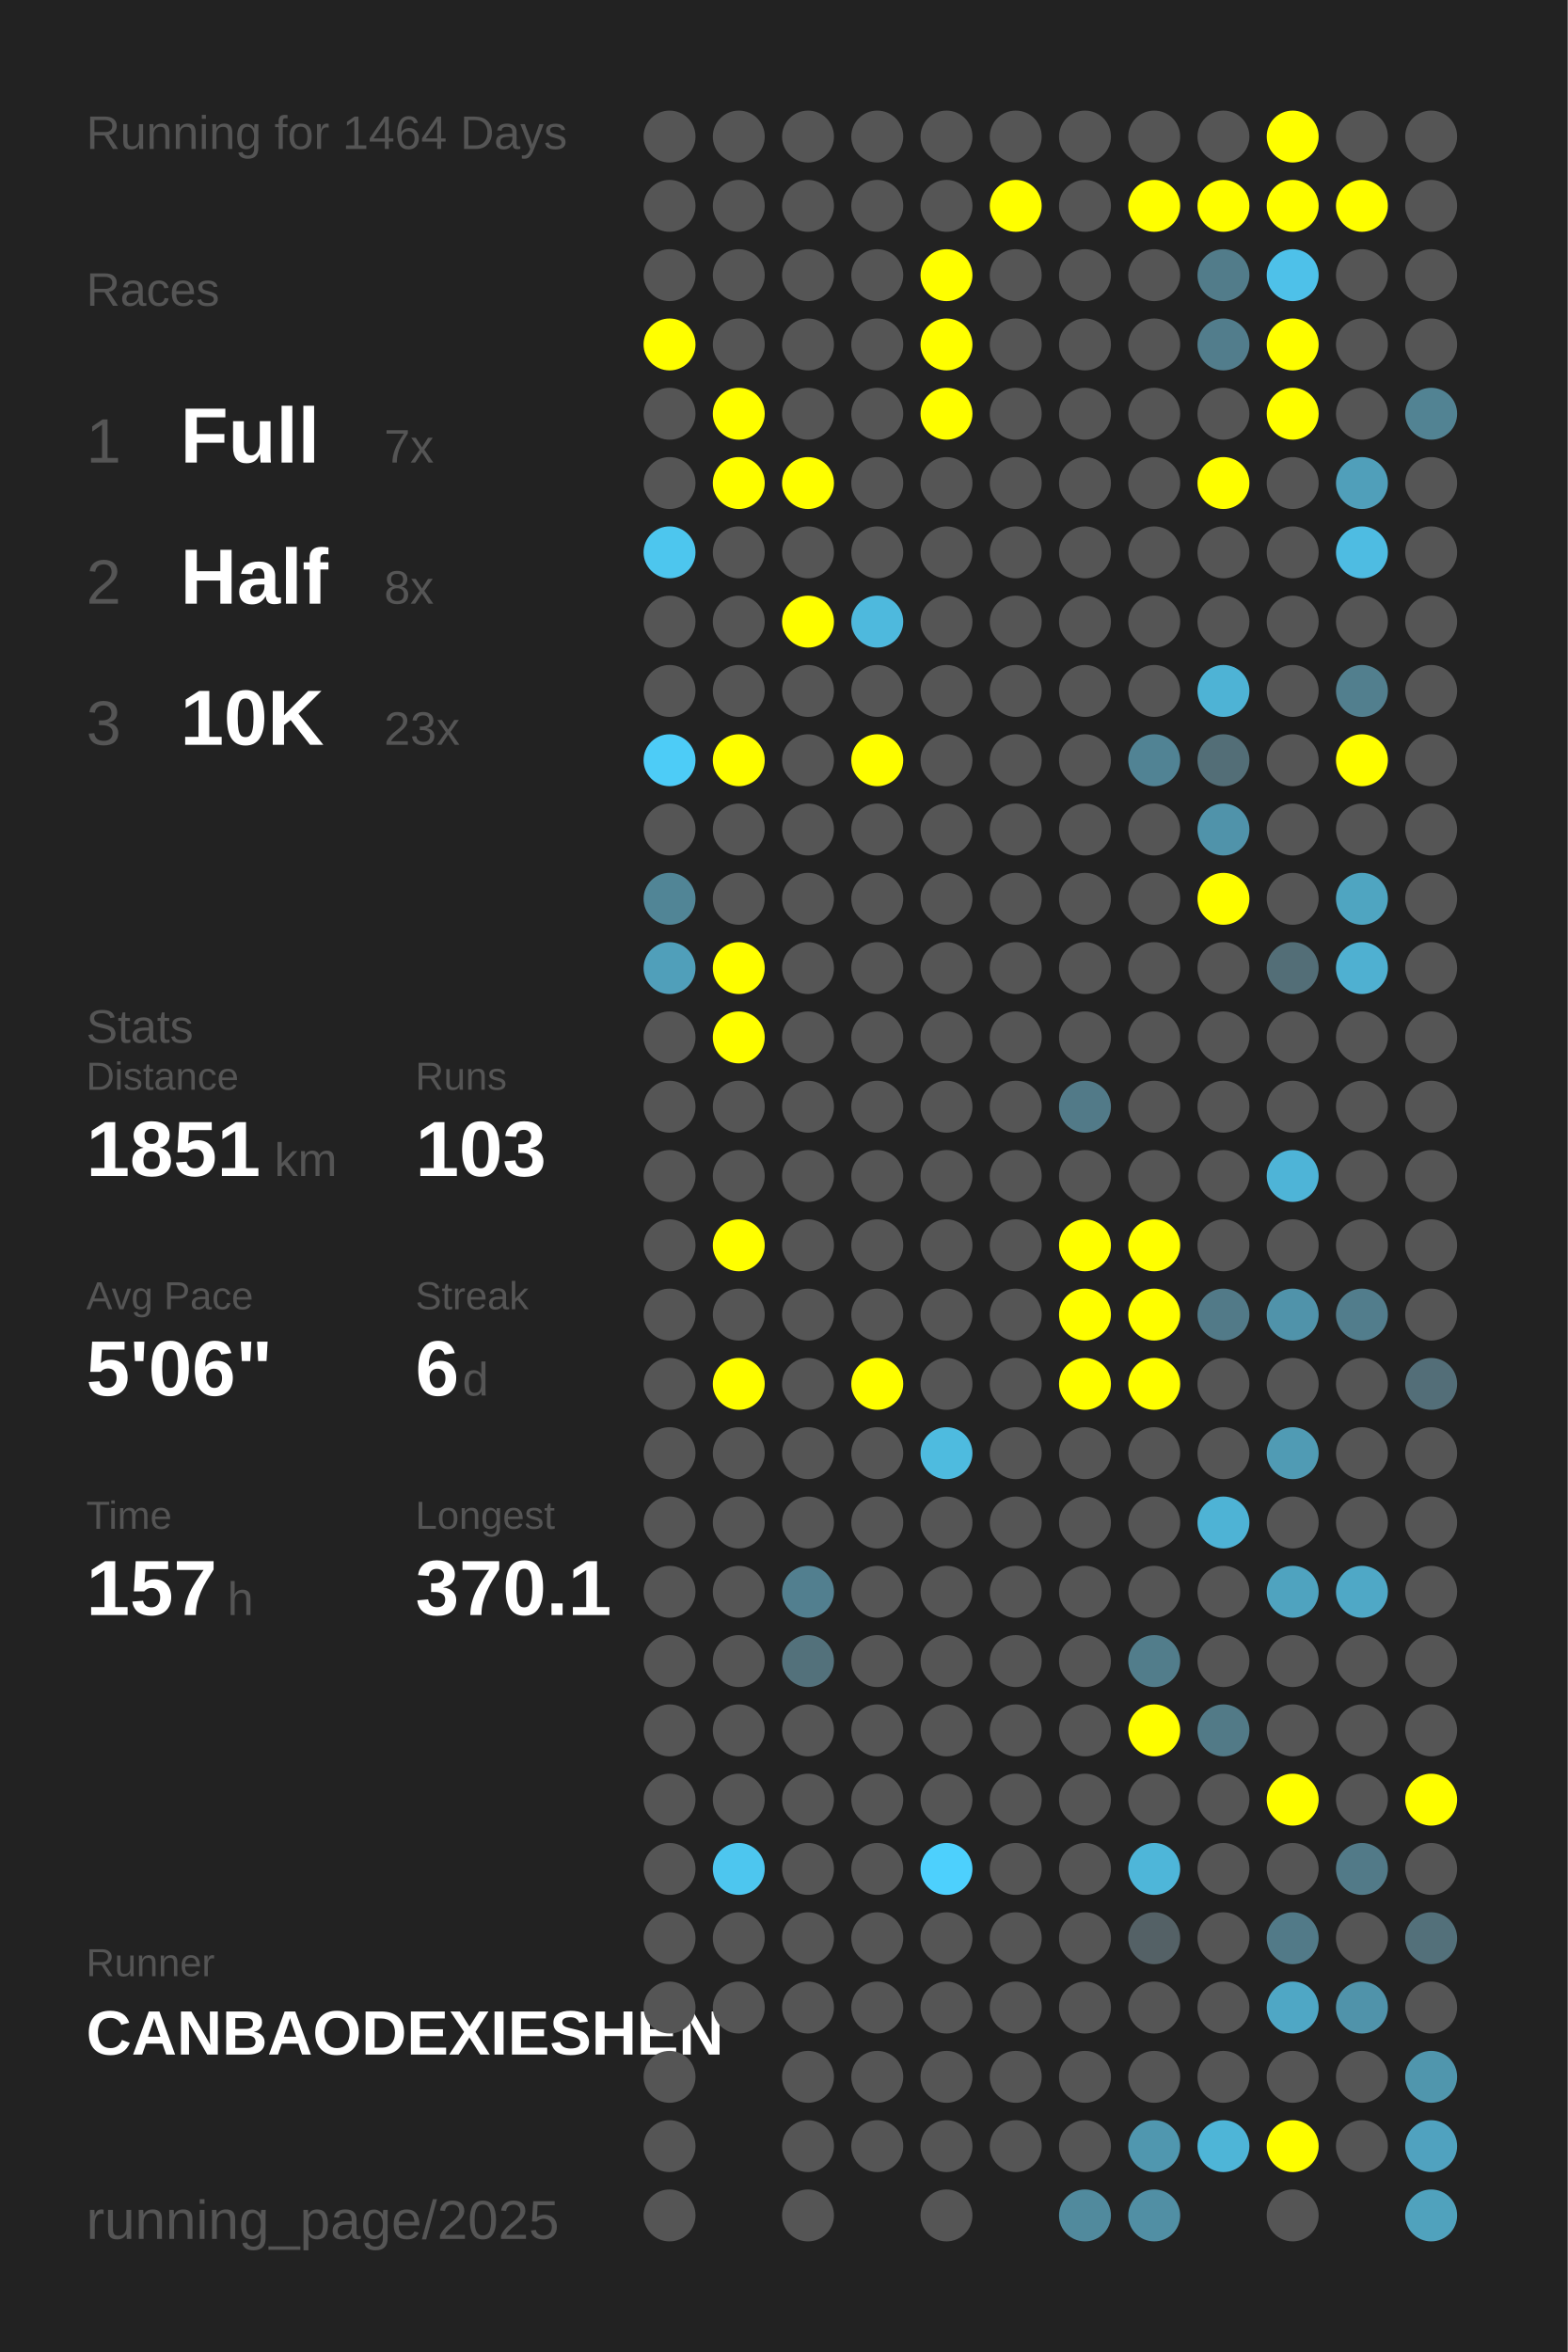
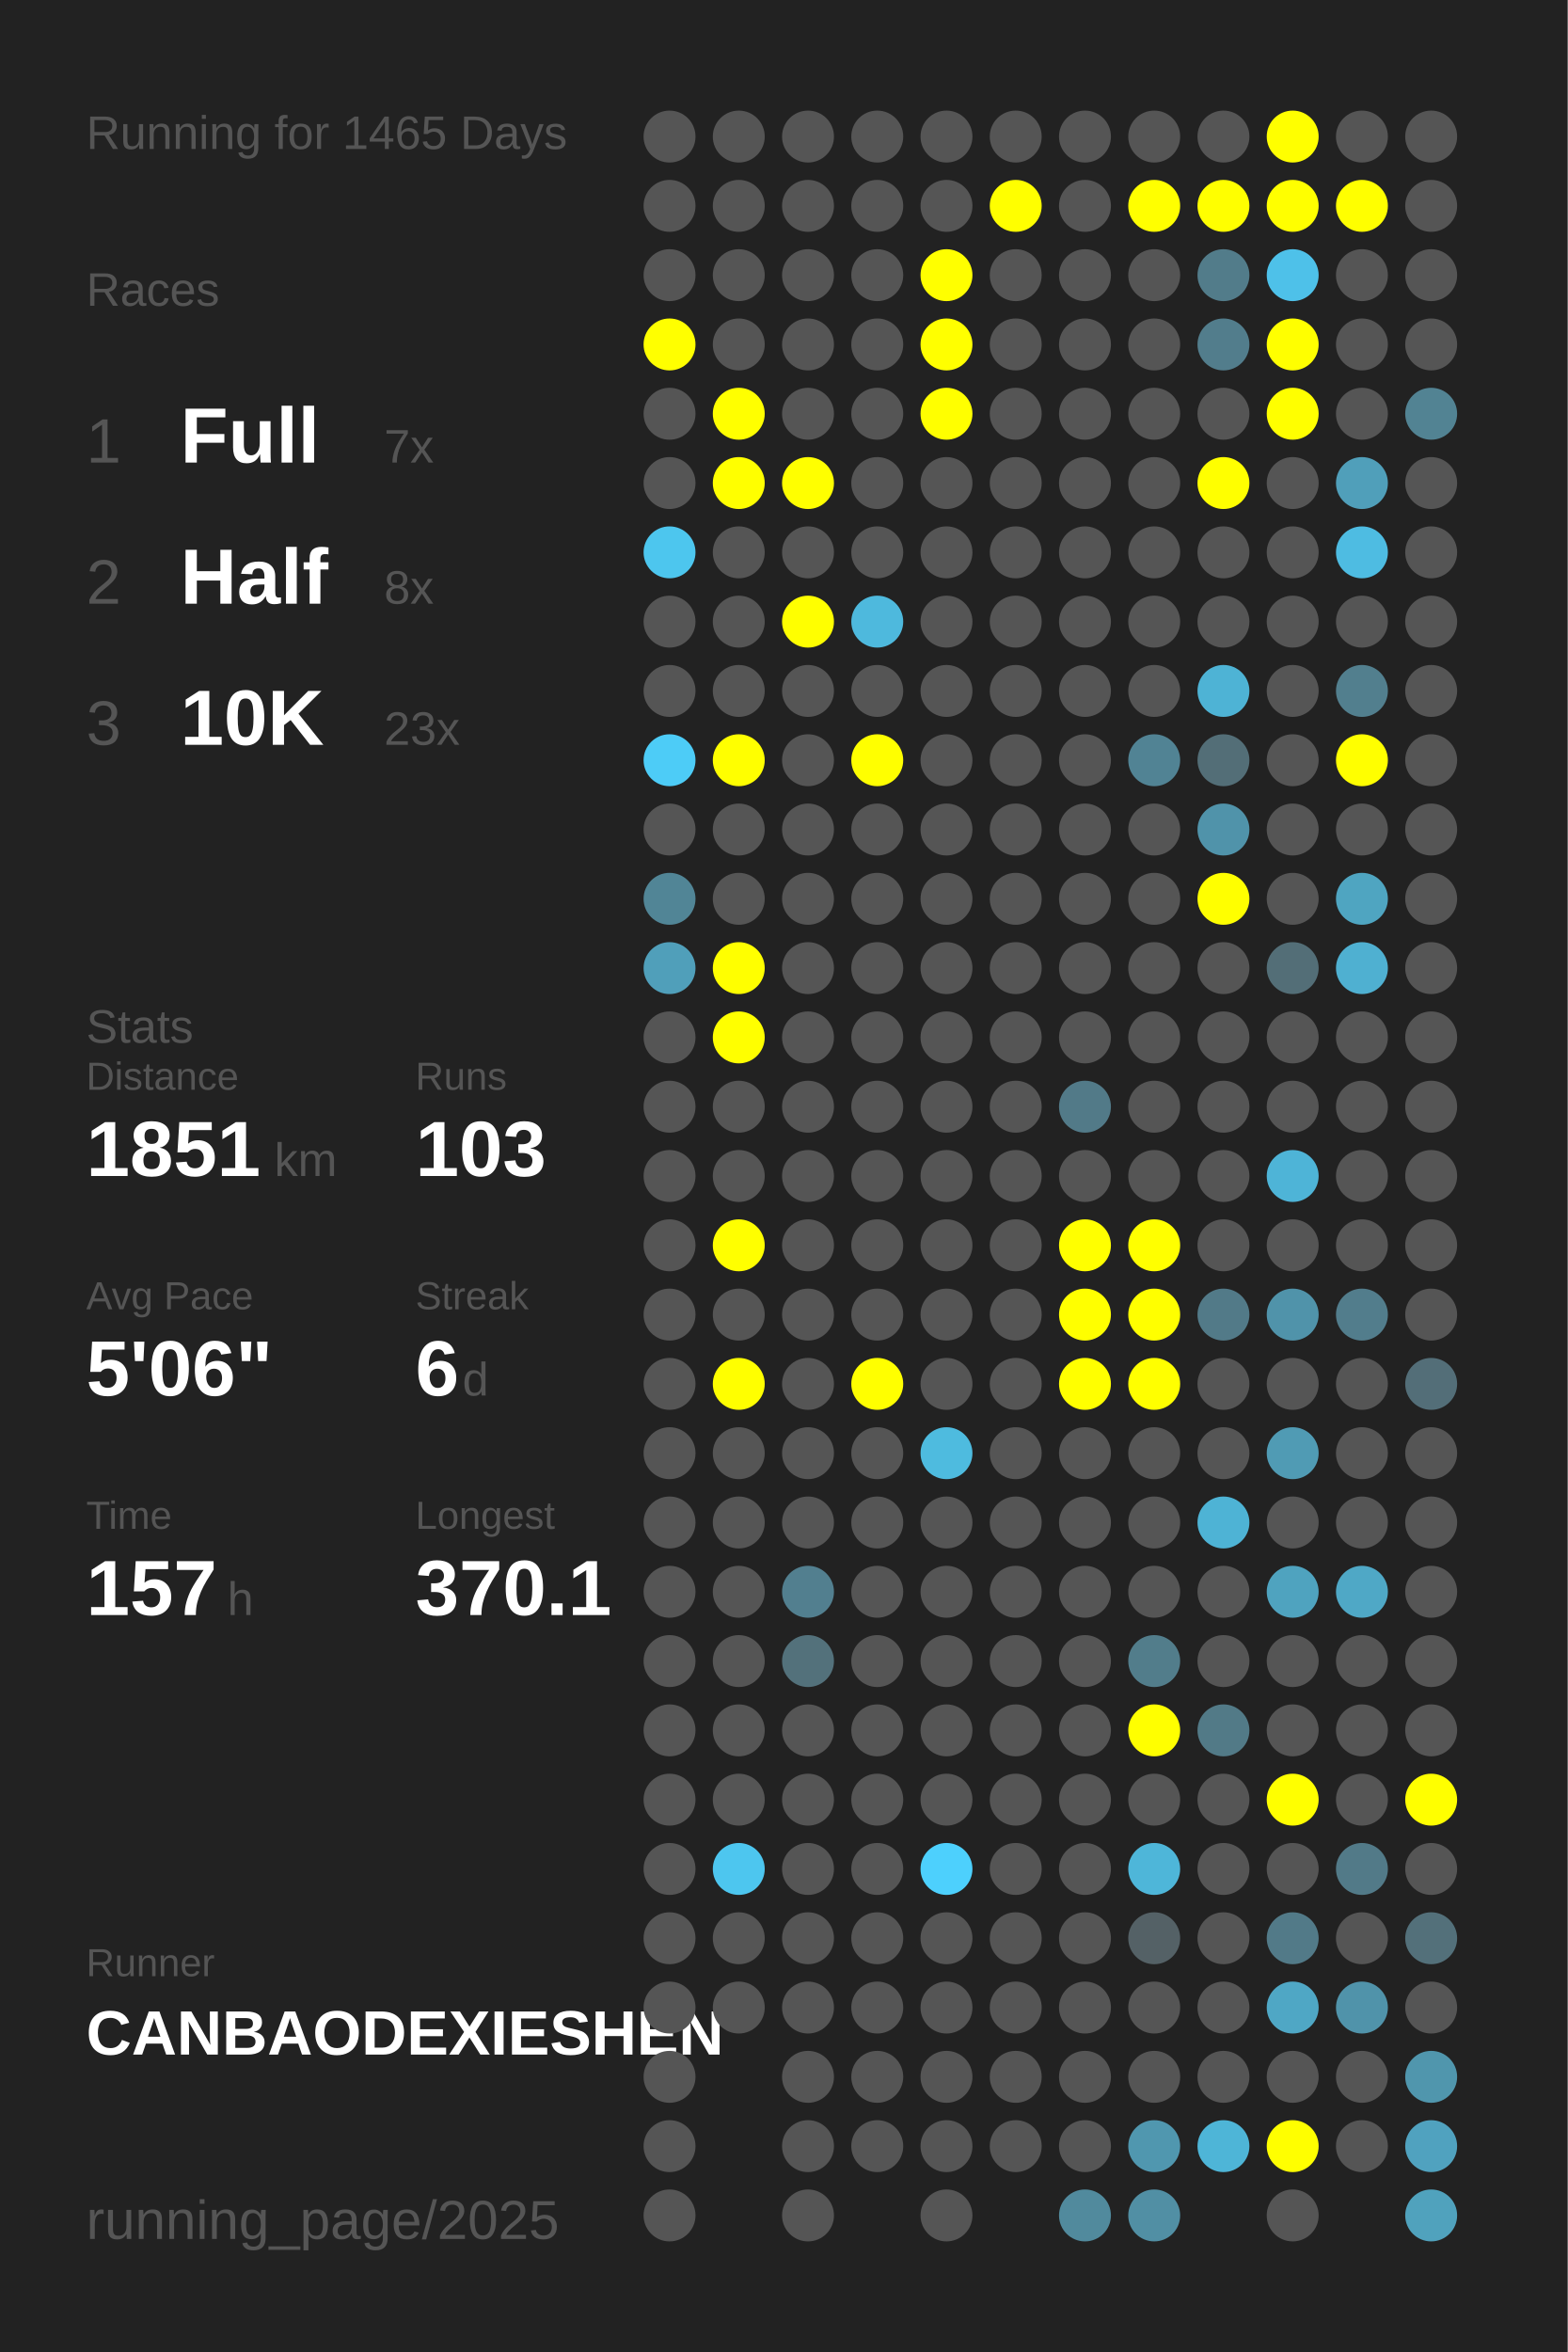
<svg xmlns="http://www.w3.org/2000/svg" baseProfile="full" height="300mm" version="1.1" viewBox="0,0,200,300" width="200mm">
  <defs />
  <rect fill="#222222" height="300" width="200" x="0" y="0" />
-   <text fill="#555555" style="font-size:6px; font-family:Arial;" x="11" y="19">Running for 1464 Days</text>
+   <text fill="#555555" style="font-size:6px; font-family:Arial;" x="11" y="19">Running for 1465 Days</text>
  <text fill="#555555" style="font-size:6px; font-family:Arial;" x="11" y="39">Races</text>
  <text fill="#555555" style="font-size:8px; font-family:Arial;" x="11" y="59">1</text>
  <text fill="#FFFFFF" style="font-size:10px; font-family:Arial; font-weight:bold;" x="23" y="59">Full</text>
  <text fill="#555555" style="font-size:6px; font-family:Arial;" x="49" y="59">7x</text>
  <text fill="#555555" style="font-size:8px; font-family:Arial;" x="11" y="77">2</text>
  <text fill="#FFFFFF" style="font-size:10px; font-family:Arial; font-weight:bold;" x="23" y="77">Half</text>
  <text fill="#555555" style="font-size:6px; font-family:Arial;" x="49" y="77">8x</text>
  <text fill="#555555" style="font-size:8px; font-family:Arial;" x="11" y="95">3</text>
  <text fill="#FFFFFF" style="font-size:10px; font-family:Arial; font-weight:bold;" x="23" y="95">10K</text>
  <text fill="#555555" style="font-size:6px; font-family:Arial;" x="49" y="95">23x</text>
  <text fill="#555555" style="font-size:6px; font-family:Arial;" x="11" y="133">Stats</text>
  <text fill="#555555" style="font-size:5px; font-family:Arial;" x="11" y="139">Distance</text>
  <text fill="#FFFFFF" style="font-size:10px; font-family:Arial; font-weight:bold;" x="11" y="150">1851</text>
  <text fill="#555555" style="font-size:6px; font-family:Arial;" x="35" y="150">km</text>
  <text fill="#555555" style="font-size:5px; font-family:Arial;" x="53" y="139">Runs</text>
  <text fill="#FFFFFF" style="font-size:10px; font-family:Arial; font-weight:bold;" x="53" y="150">103</text>
  <text fill="#555555" style="font-size:5px; font-family:Arial;" x="11" y="167">Avg Pace</text>
  <text fill="#FFFFFF" style="font-size:10px; font-family:Arial; font-weight:bold;" x="11" y="178">5'06"</text>
  <text fill="#555555" style="font-size:5px; font-family:Arial;" x="53" y="167">Streak</text>
  <text fill="#FFFFFF" style="font-size:10px; font-family:Arial; font-weight:bold;" x="53" y="178">6</text>
  <text fill="#555555" style="font-size:6px; font-family:Arial;" x="59" y="178">d</text>
  <text fill="#555555" style="font-size:5px; font-family:Arial;" x="11" y="195">Time</text>
  <text fill="#FFFFFF" style="font-size:10px; font-family:Arial; font-weight:bold;" x="11" y="206">157</text>
  <text fill="#555555" style="font-size:6px; font-family:Arial;" x="29" y="206">h</text>
  <text fill="#555555" style="font-size:5px; font-family:Arial;" x="53" y="195">Longest</text>
  <text fill="#FFFFFF" style="font-size:10px; font-family:Arial; font-weight:bold;" x="53" y="206">370.1</text>
  <text fill="#555555" style="font-size:5px; font-family:Arial;" x="11" y="252.065">Runner</text>
  <text fill="#FFFFFF" style="font-size:8px; font-family:Arial; font-weight:bold;" x="11" y="262.065">CANBAODEXIESHEN</text>
  <text fill="#555555" style="font-size:7px; font-family:Arial;" x="11" y="285.581">running_page/2025</text>
  <circle cx="85.417" cy="17.419" fill="#555555" r="3.312" />
  <circle cx="85.417" cy="26.258" fill="#555555" r="3.312" />
  <circle cx="85.417" cy="35.097" fill="#555555" r="3.312" />
  <circle cx="85.417" cy="43.935" fill="#FFFF00" r="3.312" />
  <circle cx="85.417" cy="52.774" fill="#555555" r="3.312" />
  <circle cx="85.417" cy="61.613" fill="#555555" r="3.312" />
  <circle cx="85.417" cy="70.452" fill="#4dc6ee" r="3.312" />
  <circle cx="85.417" cy="79.29" fill="#555555" r="3.312" />
  <circle cx="85.417" cy="88.129" fill="#555555" r="3.312" />
  <circle cx="85.417" cy="96.968" fill="#4dccf7" r="3.312" />
  <circle cx="85.417" cy="105.806" fill="#555555" r="3.312" />
  <circle cx="85.417" cy="114.645" fill="#518596" r="3.312" />
  <circle cx="85.417" cy="123.484" fill="#509fba" r="3.312" />
  <circle cx="85.417" cy="132.323" fill="#555555" r="3.312" />
  <circle cx="85.417" cy="141.161" fill="#555555" r="3.312" />
  <circle cx="85.417" cy="150" fill="#555555" r="3.312" />
  <circle cx="85.417" cy="158.839" fill="#555555" r="3.312" />
  <circle cx="85.417" cy="167.677" fill="#555555" r="3.312" />
  <circle cx="85.417" cy="176.516" fill="#555555" r="3.312" />
  <circle cx="85.417" cy="185.355" fill="#555555" r="3.312" />
  <circle cx="85.417" cy="194.194" fill="#555555" r="3.312" />
  <circle cx="85.417" cy="203.032" fill="#555555" r="3.312" />
  <circle cx="85.417" cy="211.871" fill="#555555" r="3.312" />
  <circle cx="85.417" cy="220.71" fill="#555555" r="3.312" />
  <circle cx="85.417" cy="229.548" fill="#555555" r="3.312" />
  <circle cx="85.417" cy="238.387" fill="#555555" r="3.312" />
  <circle cx="85.417" cy="247.226" fill="#555555" r="3.312" />
  <circle cx="85.417" cy="256.065" fill="#555555" r="3.312" />
  <circle cx="85.417" cy="264.903" fill="#555555" r="3.312" />
  <circle cx="85.417" cy="273.742" fill="#555555" r="3.312" />
  <circle cx="85.417" cy="282.581" fill="#555555" r="3.312" />
  <circle cx="94.25" cy="17.419" fill="#555555" r="3.312" />
  <circle cx="94.25" cy="26.258" fill="#555555" r="3.312" />
  <circle cx="94.25" cy="35.097" fill="#555555" r="3.312" />
  <circle cx="94.25" cy="43.935" fill="#555555" r="3.312" />
  <circle cx="94.25" cy="52.774" fill="#FFFF00" r="3.312" />
  <circle cx="94.25" cy="61.613" fill="#FFFF00" r="3.312" />
  <circle cx="94.25" cy="70.452" fill="#555555" r="3.312" />
  <circle cx="94.25" cy="79.29" fill="#555555" r="3.312" />
  <circle cx="94.25" cy="88.129" fill="#555555" r="3.312" />
  <circle cx="94.25" cy="96.968" fill="#FFFF00" r="3.312" />
  <circle cx="94.25" cy="105.806" fill="#555555" r="3.312" />
  <circle cx="94.25" cy="114.645" fill="#555555" r="3.312" />
  <circle cx="94.25" cy="123.484" fill="#FFFF00" r="3.312" />
  <circle cx="94.25" cy="132.323" fill="#FFFF00" r="3.312" />
  <circle cx="94.25" cy="141.161" fill="#555555" r="3.312" />
  <circle cx="94.25" cy="150" fill="#555555" r="3.312" />
  <circle cx="94.25" cy="158.839" fill="#FFFF00" r="3.312" />
  <circle cx="94.25" cy="167.677" fill="#555555" r="3.312" />
  <circle cx="94.25" cy="176.516" fill="#FFFF00" r="3.312" />
  <circle cx="94.25" cy="185.355" fill="#555555" r="3.312" />
  <circle cx="94.25" cy="194.194" fill="#555555" r="3.312" />
  <circle cx="94.25" cy="203.032" fill="#555555" r="3.312" />
  <circle cx="94.25" cy="211.871" fill="#555555" r="3.312" />
  <circle cx="94.25" cy="220.71" fill="#555555" r="3.312" />
  <circle cx="94.25" cy="229.548" fill="#555555" r="3.312" />
  <circle cx="94.25" cy="238.387" fill="#4dc6ef" r="3.312" />
  <circle cx="94.25" cy="247.226" fill="#555555" r="3.312" />
  <circle cx="94.25" cy="256.065" fill="#555555" r="3.312" />
  <circle cx="103.083" cy="17.419" fill="#555555" r="3.312" />
  <circle cx="103.083" cy="26.258" fill="#555555" r="3.312" />
  <circle cx="103.083" cy="35.097" fill="#555555" r="3.312" />
  <circle cx="103.083" cy="43.935" fill="#555555" r="3.312" />
  <circle cx="103.083" cy="52.774" fill="#555555" r="3.312" />
  <circle cx="103.083" cy="61.613" fill="#FFFF00" r="3.312" />
  <circle cx="103.083" cy="70.452" fill="#555555" r="3.312" />
  <circle cx="103.083" cy="79.29" fill="#FFFF00" r="3.312" />
  <circle cx="103.083" cy="88.129" fill="#555555" r="3.312" />
  <circle cx="103.083" cy="96.968" fill="#555555" r="3.312" />
  <circle cx="103.083" cy="105.806" fill="#555555" r="3.312" />
  <circle cx="103.083" cy="114.645" fill="#555555" r="3.312" />
  <circle cx="103.083" cy="123.484" fill="#555555" r="3.312" />
  <circle cx="103.083" cy="132.323" fill="#555555" r="3.312" />
  <circle cx="103.083" cy="141.161" fill="#555555" r="3.312" />
  <circle cx="103.083" cy="150" fill="#555555" r="3.312" />
  <circle cx="103.083" cy="158.839" fill="#555555" r="3.312" />
  <circle cx="103.083" cy="167.677" fill="#555555" r="3.312" />
  <circle cx="103.083" cy="176.516" fill="#555555" r="3.312" />
  <circle cx="103.083" cy="185.355" fill="#555555" r="3.312" />
  <circle cx="103.083" cy="194.194" fill="#555555" r="3.312" />
  <circle cx="103.083" cy="203.032" fill="#527f8f" r="3.312" />
  <circle cx="103.083" cy="211.871" fill="#53717b" r="3.312" />
  <circle cx="103.083" cy="220.71" fill="#555555" r="3.312" />
  <circle cx="103.083" cy="229.548" fill="#555555" r="3.312" />
  <circle cx="103.083" cy="238.387" fill="#555555" r="3.312" />
  <circle cx="103.083" cy="247.226" fill="#555555" r="3.312" />
  <circle cx="103.083" cy="256.065" fill="#555555" r="3.312" />
  <circle cx="103.083" cy="264.903" fill="#555555" r="3.312" />
  <circle cx="103.083" cy="273.742" fill="#555555" r="3.312" />
  <circle cx="103.083" cy="282.581" fill="#555555" r="3.312" />
  <circle cx="111.917" cy="17.419" fill="#555555" r="3.312" />
  <circle cx="111.917" cy="26.258" fill="#555555" r="3.312" />
  <circle cx="111.917" cy="35.097" fill="#555555" r="3.312" />
  <circle cx="111.917" cy="43.935" fill="#555555" r="3.312" />
  <circle cx="111.917" cy="52.774" fill="#555555" r="3.312" />
  <circle cx="111.917" cy="61.613" fill="#555555" r="3.312" />
  <circle cx="111.917" cy="70.452" fill="#555555" r="3.312" />
  <circle cx="111.917" cy="79.29" fill="#4eb9dd" r="3.312" />
  <circle cx="111.917" cy="88.129" fill="#555555" r="3.312" />
  <circle cx="111.917" cy="96.968" fill="#FFFF00" r="3.312" />
  <circle cx="111.917" cy="105.806" fill="#555555" r="3.312" />
  <circle cx="111.917" cy="114.645" fill="#555555" r="3.312" />
  <circle cx="111.917" cy="123.484" fill="#555555" r="3.312" />
  <circle cx="111.917" cy="132.323" fill="#555555" r="3.312" />
  <circle cx="111.917" cy="141.161" fill="#555555" r="3.312" />
  <circle cx="111.917" cy="150" fill="#555555" r="3.312" />
  <circle cx="111.917" cy="158.839" fill="#555555" r="3.312" />
  <circle cx="111.917" cy="167.677" fill="#555555" r="3.312" />
  <circle cx="111.917" cy="176.516" fill="#FFFF00" r="3.312" />
  <circle cx="111.917" cy="185.355" fill="#555555" r="3.312" />
  <circle cx="111.917" cy="194.194" fill="#555555" r="3.312" />
  <circle cx="111.917" cy="203.032" fill="#555555" r="3.312" />
  <circle cx="111.917" cy="211.871" fill="#555555" r="3.312" />
  <circle cx="111.917" cy="220.71" fill="#555555" r="3.312" />
  <circle cx="111.917" cy="229.548" fill="#555555" r="3.312" />
  <circle cx="111.917" cy="238.387" fill="#555555" r="3.312" />
  <circle cx="111.917" cy="247.226" fill="#555555" r="3.312" />
  <circle cx="111.917" cy="256.065" fill="#555555" r="3.312" />
  <circle cx="111.917" cy="264.903" fill="#555555" r="3.312" />
  <circle cx="111.917" cy="273.742" fill="#555555" r="3.312" />
  <circle cx="120.75" cy="17.419" fill="#555555" r="3.312" />
  <circle cx="120.75" cy="26.258" fill="#555555" r="3.312" />
  <circle cx="120.75" cy="35.097" fill="#FFFF00" r="3.312" />
  <circle cx="120.75" cy="43.935" fill="#FFFF00" r="3.312" />
  <circle cx="120.75" cy="52.774" fill="#FFFF00" r="3.312" />
  <circle cx="120.75" cy="61.613" fill="#555555" r="3.312" />
  <circle cx="120.75" cy="70.452" fill="#555555" r="3.312" />
  <circle cx="120.75" cy="79.29" fill="#555555" r="3.312" />
  <circle cx="120.75" cy="88.129" fill="#555555" r="3.312" />
  <circle cx="120.75" cy="96.968" fill="#555555" r="3.312" />
  <circle cx="120.75" cy="105.806" fill="#555555" r="3.312" />
  <circle cx="120.75" cy="114.645" fill="#555555" r="3.312" />
  <circle cx="120.75" cy="123.484" fill="#555555" r="3.312" />
  <circle cx="120.75" cy="132.323" fill="#555555" r="3.312" />
  <circle cx="120.75" cy="141.161" fill="#555555" r="3.312" />
  <circle cx="120.75" cy="150" fill="#555555" r="3.312" />
  <circle cx="120.75" cy="158.839" fill="#555555" r="3.312" />
  <circle cx="120.75" cy="167.677" fill="#555555" r="3.312" />
  <circle cx="120.75" cy="176.516" fill="#555555" r="3.312" />
  <circle cx="120.75" cy="185.355" fill="#4ebbdf" r="3.312" />
  <circle cx="120.75" cy="194.194" fill="#555555" r="3.312" />
  <circle cx="120.75" cy="203.032" fill="#555555" r="3.312" />
  <circle cx="120.75" cy="211.871" fill="#555555" r="3.312" />
  <circle cx="120.75" cy="220.71" fill="#555555" r="3.312" />
  <circle cx="120.75" cy="229.548" fill="#555555" r="3.312" />
  <circle cx="120.75" cy="238.387" fill="#4dd0fd" r="3.312" />
  <circle cx="120.75" cy="247.226" fill="#555555" r="3.312" />
  <circle cx="120.75" cy="256.065" fill="#555555" r="3.312" />
  <circle cx="120.75" cy="264.903" fill="#555555" r="3.312" />
  <circle cx="120.75" cy="273.742" fill="#555555" r="3.312" />
  <circle cx="120.75" cy="282.581" fill="#555555" r="3.312" />
  <circle cx="129.583" cy="17.419" fill="#555555" r="3.312" />
  <circle cx="129.583" cy="26.258" fill="#FFFF00" r="3.312" />
  <circle cx="129.583" cy="35.097" fill="#555555" r="3.312" />
  <circle cx="129.583" cy="43.935" fill="#555555" r="3.312" />
  <circle cx="129.583" cy="52.774" fill="#555555" r="3.312" />
  <circle cx="129.583" cy="61.613" fill="#555555" r="3.312" />
  <circle cx="129.583" cy="70.452" fill="#555555" r="3.312" />
  <circle cx="129.583" cy="79.29" fill="#555555" r="3.312" />
  <circle cx="129.583" cy="88.129" fill="#555555" r="3.312" />
  <circle cx="129.583" cy="96.968" fill="#555555" r="3.312" />
  <circle cx="129.583" cy="105.806" fill="#555555" r="3.312" />
  <circle cx="129.583" cy="114.645" fill="#555555" r="3.312" />
  <circle cx="129.583" cy="123.484" fill="#555555" r="3.312" />
  <circle cx="129.583" cy="132.323" fill="#555555" r="3.312" />
  <circle cx="129.583" cy="141.161" fill="#555555" r="3.312" />
  <circle cx="129.583" cy="150" fill="#555555" r="3.312" />
  <circle cx="129.583" cy="158.839" fill="#555555" r="3.312" />
  <circle cx="129.583" cy="167.677" fill="#555555" r="3.312" />
  <circle cx="129.583" cy="176.516" fill="#555555" r="3.312" />
  <circle cx="129.583" cy="185.355" fill="#555555" r="3.312" />
  <circle cx="129.583" cy="194.194" fill="#555555" r="3.312" />
  <circle cx="129.583" cy="203.032" fill="#555555" r="3.312" />
  <circle cx="129.583" cy="211.871" fill="#555555" r="3.312" />
  <circle cx="129.583" cy="220.71" fill="#555555" r="3.312" />
  <circle cx="129.583" cy="229.548" fill="#555555" r="3.312" />
  <circle cx="129.583" cy="238.387" fill="#555555" r="3.312" />
  <circle cx="129.583" cy="247.226" fill="#555555" r="3.312" />
  <circle cx="129.583" cy="256.065" fill="#555555" r="3.312" />
  <circle cx="129.583" cy="264.903" fill="#555555" r="3.312" />
  <circle cx="129.583" cy="273.742" fill="#555555" r="3.312" />
  <circle cx="138.417" cy="17.419" fill="#555555" r="3.312" />
  <circle cx="138.417" cy="26.258" fill="#555555" r="3.312" />
  <circle cx="138.417" cy="35.097" fill="#555555" r="3.312" />
  <circle cx="138.417" cy="43.935" fill="#555555" r="3.312" />
  <circle cx="138.417" cy="52.774" fill="#555555" r="3.312" />
  <circle cx="138.417" cy="61.613" fill="#555555" r="3.312" />
  <circle cx="138.417" cy="70.452" fill="#555555" r="3.312" />
  <circle cx="138.417" cy="79.29" fill="#555555" r="3.312" />
  <circle cx="138.417" cy="88.129" fill="#555555" r="3.312" />
  <circle cx="138.417" cy="96.968" fill="#555555" r="3.312" />
  <circle cx="138.417" cy="105.806" fill="#555555" r="3.312" />
  <circle cx="138.417" cy="114.645" fill="#555555" r="3.312" />
  <circle cx="138.417" cy="123.484" fill="#555555" r="3.312" />
  <circle cx="138.417" cy="132.323" fill="#555555" r="3.312" />
  <circle cx="138.417" cy="141.161" fill="#527a88" r="3.312" />
  <circle cx="138.417" cy="150" fill="#555555" r="3.312" />
  <circle cx="138.417" cy="158.839" fill="#FFFF00" r="3.312" />
  <circle cx="138.417" cy="167.677" fill="#FFFF00" r="3.312" />
  <circle cx="138.417" cy="176.516" fill="#FFFF00" r="3.312" />
  <circle cx="138.417" cy="185.355" fill="#555555" r="3.312" />
  <circle cx="138.417" cy="194.194" fill="#555555" r="3.312" />
  <circle cx="138.417" cy="203.032" fill="#555555" r="3.312" />
  <circle cx="138.417" cy="211.871" fill="#555555" r="3.312" />
  <circle cx="138.417" cy="220.71" fill="#555555" r="3.312" />
  <circle cx="138.417" cy="229.548" fill="#555555" r="3.312" />
  <circle cx="138.417" cy="238.387" fill="#555555" r="3.312" />
  <circle cx="138.417" cy="247.226" fill="#555555" r="3.312" />
  <circle cx="138.417" cy="256.065" fill="#555555" r="3.312" />
  <circle cx="138.417" cy="264.903" fill="#555555" r="3.312" />
  <circle cx="138.417" cy="273.742" fill="#555555" r="3.312" />
  <circle cx="138.417" cy="282.581" fill="#518a9d" r="3.312" />
  <circle cx="147.25" cy="17.419" fill="#555555" r="3.312" />
  <circle cx="147.25" cy="26.258" fill="#FFFF00" r="3.312" />
  <circle cx="147.25" cy="35.097" fill="#555555" r="3.312" />
  <circle cx="147.25" cy="43.935" fill="#555555" r="3.312" />
  <circle cx="147.25" cy="52.774" fill="#555555" r="3.312" />
  <circle cx="147.25" cy="61.613" fill="#555555" r="3.312" />
  <circle cx="147.25" cy="70.452" fill="#555555" r="3.312" />
  <circle cx="147.25" cy="79.29" fill="#555555" r="3.312" />
  <circle cx="147.25" cy="88.129" fill="#555555" r="3.312" />
  <circle cx="147.25" cy="96.968" fill="#518394" r="3.312" />
  <circle cx="147.25" cy="105.806" fill="#555555" r="3.312" />
  <circle cx="147.25" cy="114.645" fill="#555555" r="3.312" />
  <circle cx="147.25" cy="123.484" fill="#555555" r="3.312" />
  <circle cx="147.25" cy="132.323" fill="#555555" r="3.312" />
  <circle cx="147.25" cy="141.161" fill="#555555" r="3.312" />
  <circle cx="147.25" cy="150" fill="#555555" r="3.312" />
  <circle cx="147.25" cy="158.839" fill="#FFFF00" r="3.312" />
  <circle cx="147.25" cy="167.677" fill="#FFFF00" r="3.312" />
  <circle cx="147.25" cy="176.516" fill="#FFFF00" r="3.312" />
  <circle cx="147.25" cy="185.355" fill="#555555" r="3.312" />
  <circle cx="147.25" cy="194.194" fill="#555555" r="3.312" />
  <circle cx="147.25" cy="203.032" fill="#555555" r="3.312" />
  <circle cx="147.25" cy="211.871" fill="#527d8b" r="3.312" />
  <circle cx="147.25" cy="220.71" fill="#FFFF00" r="3.312" />
  <circle cx="147.25" cy="229.548" fill="#555555" r="3.312" />
  <circle cx="147.25" cy="238.387" fill="#4eb6d9" r="3.312" />
  <circle cx="147.25" cy="247.226" fill="#546166" r="3.312" />
  <circle cx="147.25" cy="256.065" fill="#555555" r="3.312" />
  <circle cx="147.25" cy="264.903" fill="#555555" r="3.312" />
  <circle cx="147.25" cy="273.742" fill="#5097af" r="3.312" />
  <circle cx="147.25" cy="282.581" fill="#518fa4" r="3.312" />
  <circle cx="156.083" cy="17.419" fill="#555555" r="3.312" />
  <circle cx="156.083" cy="26.258" fill="#FFFF00" r="3.312" />
  <circle cx="156.083" cy="35.097" fill="#527c8a" r="3.312" />
  <circle cx="156.083" cy="43.935" fill="#527d8c" r="3.312" />
  <circle cx="156.083" cy="52.774" fill="#555555" r="3.312" />
  <circle cx="156.083" cy="61.613" fill="#FFFF00" r="3.312" />
  <circle cx="156.083" cy="70.452" fill="#555555" r="3.312" />
  <circle cx="156.083" cy="79.29" fill="#555555" r="3.312" />
  <circle cx="156.083" cy="88.129" fill="#4eb3d5" r="3.312" />
  <circle cx="156.083" cy="96.968" fill="#536e77" r="3.312" />
  <circle cx="156.083" cy="105.806" fill="#5093aa" r="3.312" />
  <circle cx="156.083" cy="114.645" fill="#FFFF00" r="3.312" />
  <circle cx="156.083" cy="123.484" fill="#555555" r="3.312" />
  <circle cx="156.083" cy="132.323" fill="#555555" r="3.312" />
  <circle cx="156.083" cy="141.161" fill="#555555" r="3.312" />
  <circle cx="156.083" cy="150" fill="#555555" r="3.312" />
  <circle cx="156.083" cy="158.839" fill="#555555" r="3.312" />
  <circle cx="156.083" cy="167.677" fill="#527a88" r="3.312" />
  <circle cx="156.083" cy="176.516" fill="#555555" r="3.312" />
  <circle cx="156.083" cy="185.355" fill="#555555" r="3.312" />
  <circle cx="156.083" cy="194.194" fill="#4eb3d5" r="3.312" />
  <circle cx="156.083" cy="203.032" fill="#555555" r="3.312" />
  <circle cx="156.083" cy="211.871" fill="#555555" r="3.312" />
  <circle cx="156.083" cy="220.71" fill="#527a87" r="3.312" />
  <circle cx="156.083" cy="229.548" fill="#555555" r="3.312" />
  <circle cx="156.083" cy="238.387" fill="#555555" r="3.312" />
  <circle cx="156.083" cy="247.226" fill="#555555" r="3.312" />
  <circle cx="156.083" cy="256.065" fill="#555555" r="3.312" />
  <circle cx="156.083" cy="264.903" fill="#555555" r="3.312" />
  <circle cx="156.083" cy="273.742" fill="#4eb5d7" r="3.312" />
  <circle cx="164.917" cy="17.419" fill="#FFFF00" r="3.312" />
  <circle cx="164.917" cy="26.258" fill="#FFFF00" r="3.312" />
  <circle cx="164.917" cy="35.097" fill="#4ec1e9" r="3.312" />
  <circle cx="164.917" cy="43.935" fill="#FFFF00" r="3.312" />
  <circle cx="164.917" cy="52.774" fill="#FFFF00" r="3.312" />
  <circle cx="164.917" cy="61.613" fill="#555555" r="3.312" />
  <circle cx="164.917" cy="70.452" fill="#555555" r="3.312" />
  <circle cx="164.917" cy="79.29" fill="#555555" r="3.312" />
  <circle cx="164.917" cy="88.129" fill="#555555" r="3.312" />
  <circle cx="164.917" cy="96.968" fill="#555555" r="3.312" />
  <circle cx="164.917" cy="105.806" fill="#555555" r="3.312" />
  <circle cx="164.917" cy="114.645" fill="#555555" r="3.312" />
  <circle cx="164.917" cy="123.484" fill="#536e77" r="3.312" />
  <circle cx="164.917" cy="132.323" fill="#555555" r="3.312" />
  <circle cx="164.917" cy="141.161" fill="#555555" r="3.312" />
  <circle cx="164.917" cy="150" fill="#4eb4d7" r="3.312" />
  <circle cx="164.917" cy="158.839" fill="#555555" r="3.312" />
  <circle cx="164.917" cy="167.677" fill="#5093aa" r="3.312" />
  <circle cx="164.917" cy="176.516" fill="#555555" r="3.312" />
  <circle cx="164.917" cy="185.355" fill="#509bb4" r="3.312" />
  <circle cx="164.917" cy="194.194" fill="#555555" r="3.312" />
  <circle cx="164.917" cy="203.032" fill="#4fa3bf" r="3.312" />
  <circle cx="164.917" cy="211.871" fill="#555555" r="3.312" />
  <circle cx="164.917" cy="220.71" fill="#555555" r="3.312" />
  <circle cx="164.917" cy="229.548" fill="#FFFF00" r="3.312" />
  <circle cx="164.917" cy="238.387" fill="#555555" r="3.312" />
  <circle cx="164.917" cy="247.226" fill="#527a88" r="3.312" />
  <circle cx="164.917" cy="256.065" fill="#4fa7c5" r="3.312" />
  <circle cx="164.917" cy="264.903" fill="#555555" r="3.312" />
  <circle cx="164.917" cy="273.742" fill="#FFFF00" r="3.312" />
  <circle cx="164.917" cy="282.581" fill="#555555" r="3.312" />
  <circle cx="173.75" cy="17.419" fill="#555555" r="3.312" />
  <circle cx="173.75" cy="26.258" fill="#FFFF00" r="3.312" />
  <circle cx="173.75" cy="35.097" fill="#555555" r="3.312" />
  <circle cx="173.75" cy="43.935" fill="#555555" r="3.312" />
  <circle cx="173.75" cy="52.774" fill="#555555" r="3.312" />
  <circle cx="173.75" cy="61.613" fill="#509fba" r="3.312" />
  <circle cx="173.75" cy="70.452" fill="#4ebce2" r="3.312" />
  <circle cx="173.75" cy="79.29" fill="#555555" r="3.312" />
  <circle cx="173.75" cy="88.129" fill="#527f8e" r="3.312" />
  <circle cx="173.75" cy="96.968" fill="#FFFF00" r="3.312" />
  <circle cx="173.75" cy="105.806" fill="#555555" r="3.312" />
  <circle cx="173.75" cy="114.645" fill="#4fa5c1" r="3.312" />
  <circle cx="173.75" cy="123.484" fill="#4fb0d1" r="3.312" />
  <circle cx="173.75" cy="132.323" fill="#555555" r="3.312" />
  <circle cx="173.75" cy="141.161" fill="#555555" r="3.312" />
  <circle cx="173.75" cy="150" fill="#555555" r="3.312" />
  <circle cx="173.75" cy="158.839" fill="#555555" r="3.312" />
  <circle cx="173.75" cy="167.677" fill="#527d8c" r="3.312" />
  <circle cx="173.75" cy="176.516" fill="#555555" r="3.312" />
  <circle cx="173.75" cy="185.355" fill="#555555" r="3.312" />
  <circle cx="173.75" cy="194.194" fill="#555555" r="3.312" />
  <circle cx="173.75" cy="203.032" fill="#4fa8c6" r="3.312" />
  <circle cx="173.75" cy="211.871" fill="#555555" r="3.312" />
  <circle cx="173.75" cy="220.71" fill="#555555" r="3.312" />
  <circle cx="173.75" cy="229.548" fill="#555555" r="3.312" />
  <circle cx="173.75" cy="238.387" fill="#527a88" r="3.312" />
  <circle cx="173.75" cy="247.226" fill="#555555" r="3.312" />
  <circle cx="173.75" cy="256.065" fill="#5093aa" r="3.312" />
  <circle cx="173.75" cy="264.903" fill="#555555" r="3.312" />
  <circle cx="173.75" cy="273.742" fill="#555555" r="3.312" />
  <circle cx="182.583" cy="17.419" fill="#555555" r="3.312" />
  <circle cx="182.583" cy="26.258" fill="#555555" r="3.312" />
  <circle cx="182.583" cy="35.097" fill="#555555" r="3.312" />
  <circle cx="182.583" cy="43.935" fill="#555555" r="3.312" />
  <circle cx="182.583" cy="52.774" fill="#528393" r="3.312" />
  <circle cx="182.583" cy="61.613" fill="#555555" r="3.312" />
  <circle cx="182.583" cy="70.452" fill="#555555" r="3.312" />
  <circle cx="182.583" cy="79.29" fill="#555555" r="3.312" />
  <circle cx="182.583" cy="88.129" fill="#555555" r="3.312" />
  <circle cx="182.583" cy="96.968" fill="#555555" r="3.312" />
  <circle cx="182.583" cy="105.806" fill="#555555" r="3.312" />
  <circle cx="182.583" cy="114.645" fill="#555555" r="3.312" />
  <circle cx="182.583" cy="123.484" fill="#555555" r="3.312" />
  <circle cx="182.583" cy="132.323" fill="#555555" r="3.312" />
  <circle cx="182.583" cy="141.161" fill="#555555" r="3.312" />
  <circle cx="182.583" cy="150" fill="#555555" r="3.312" />
  <circle cx="182.583" cy="158.839" fill="#555555" r="3.312" />
  <circle cx="182.583" cy="167.677" fill="#555555" r="3.312" />
  <circle cx="182.583" cy="176.516" fill="#536e78" r="3.312" />
  <circle cx="182.583" cy="185.355" fill="#555555" r="3.312" />
  <circle cx="182.583" cy="194.194" fill="#555555" r="3.312" />
  <circle cx="182.583" cy="203.032" fill="#555555" r="3.312" />
  <circle cx="182.583" cy="211.871" fill="#555555" r="3.312" />
  <circle cx="182.583" cy="220.71" fill="#555555" r="3.312" />
  <circle cx="182.583" cy="229.548" fill="#FFFF00" r="3.312" />
  <circle cx="182.583" cy="238.387" fill="#555555" r="3.312" />
  <circle cx="182.583" cy="247.226" fill="#53707a" r="3.312" />
  <circle cx="182.583" cy="256.065" fill="#555555" r="3.312" />
  <circle cx="182.583" cy="264.903" fill="#5096ad" r="3.312" />
  <circle cx="182.583" cy="273.742" fill="#50a2bf" r="3.312" />
  <circle cx="182.583" cy="282.581" fill="#50a2bd" r="3.312" />
</svg>
